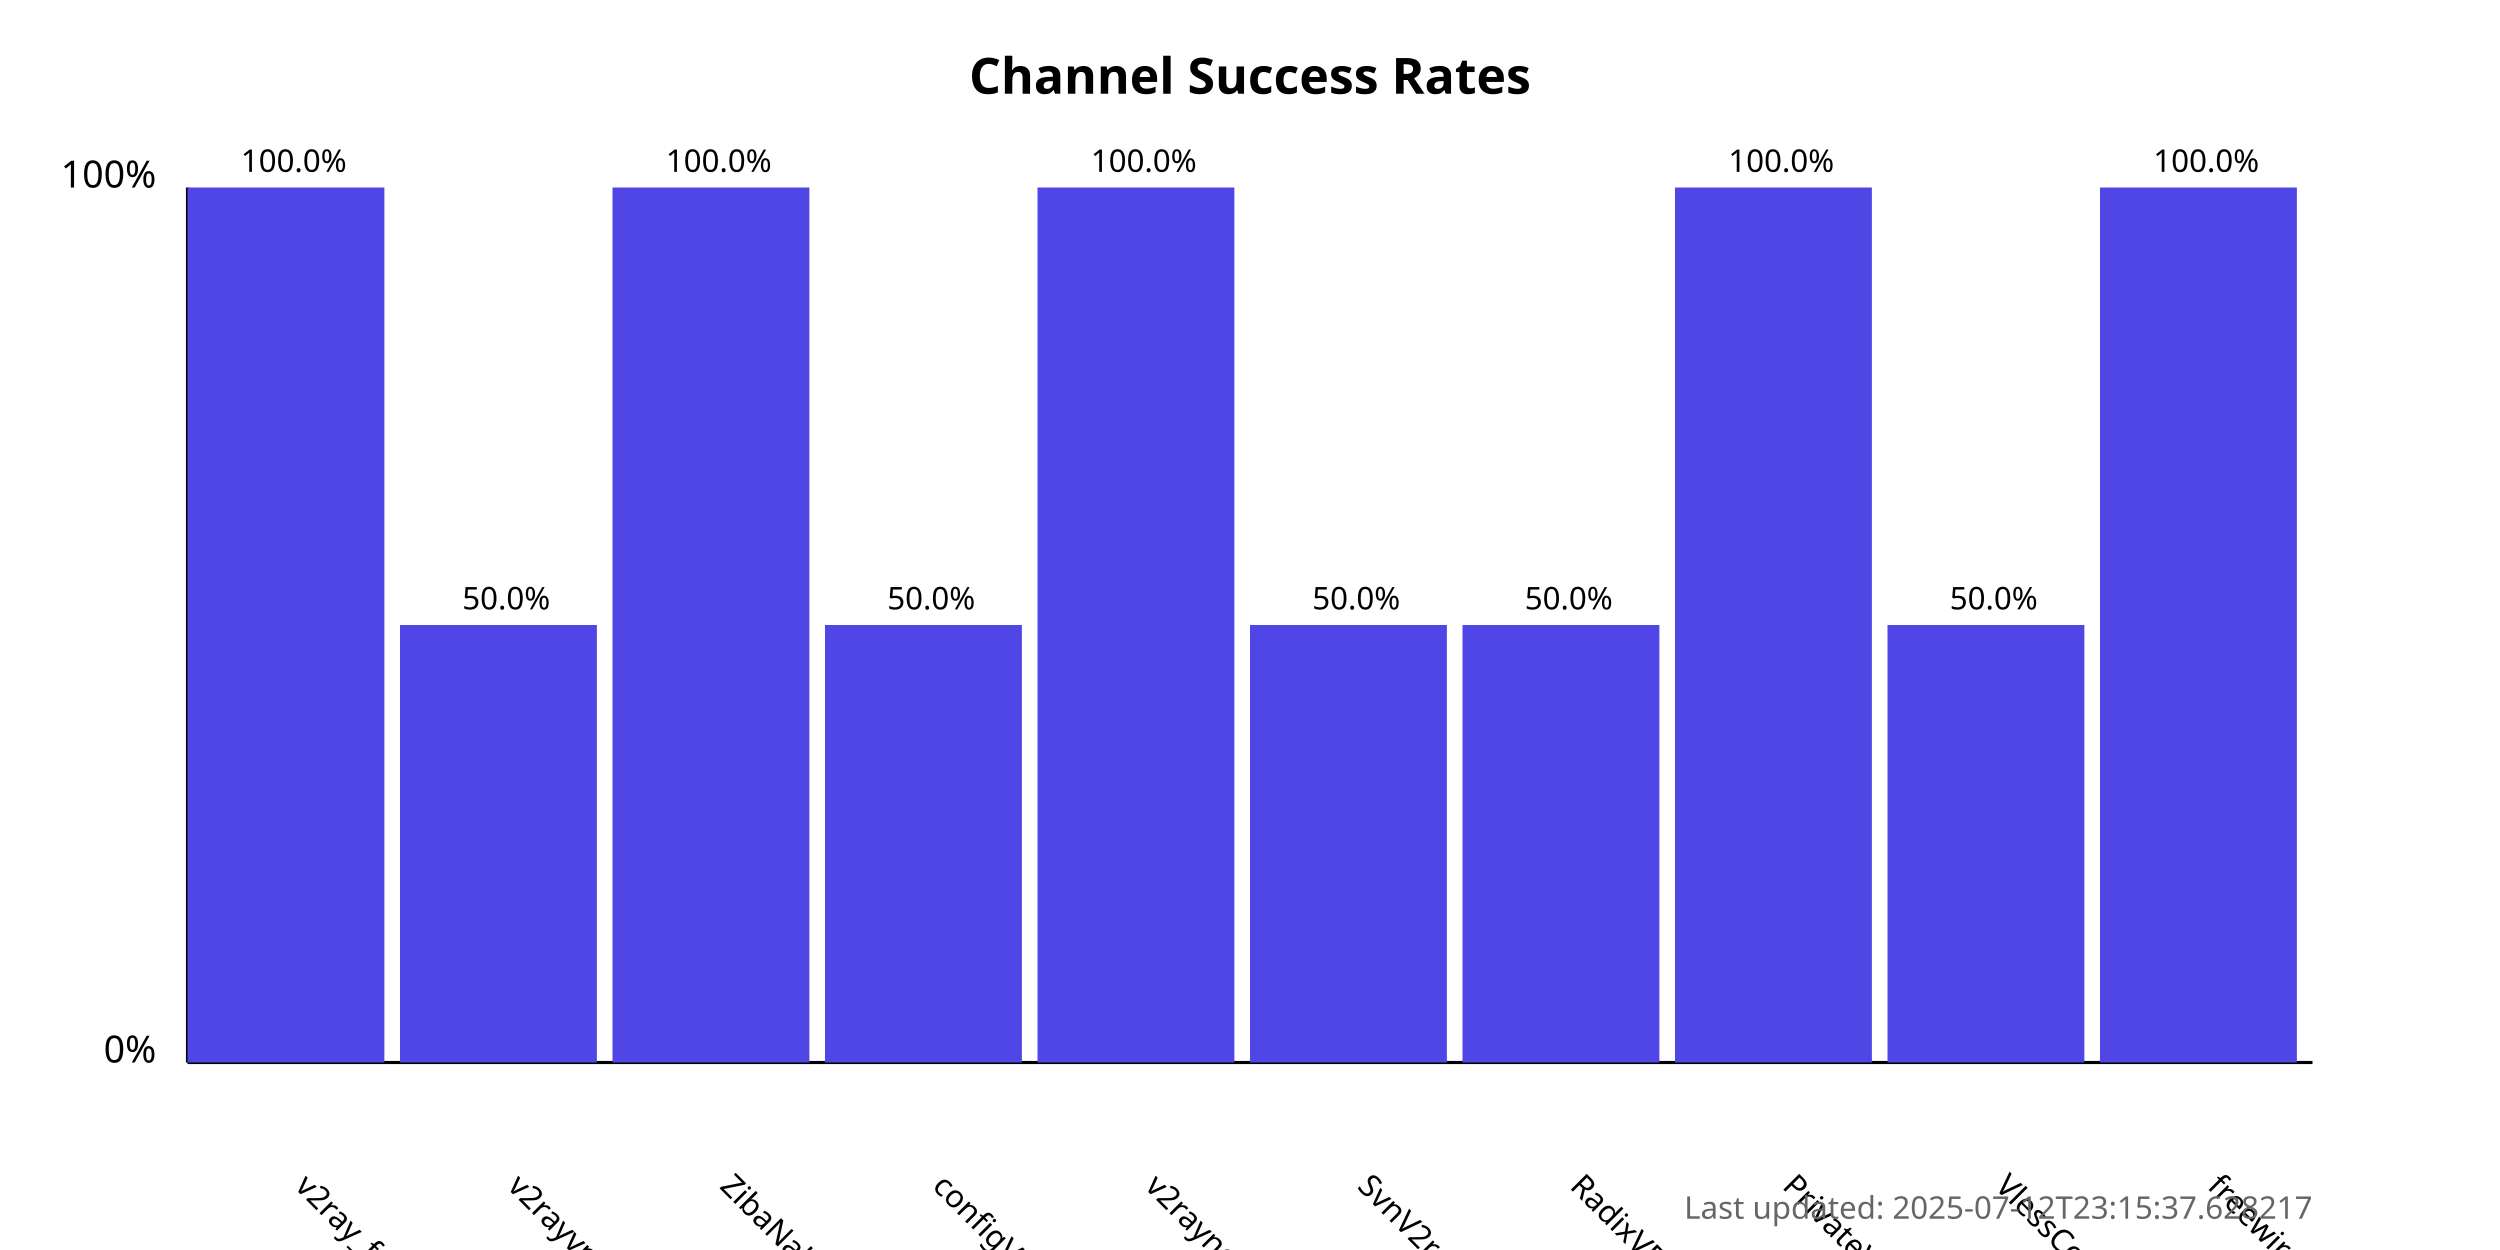
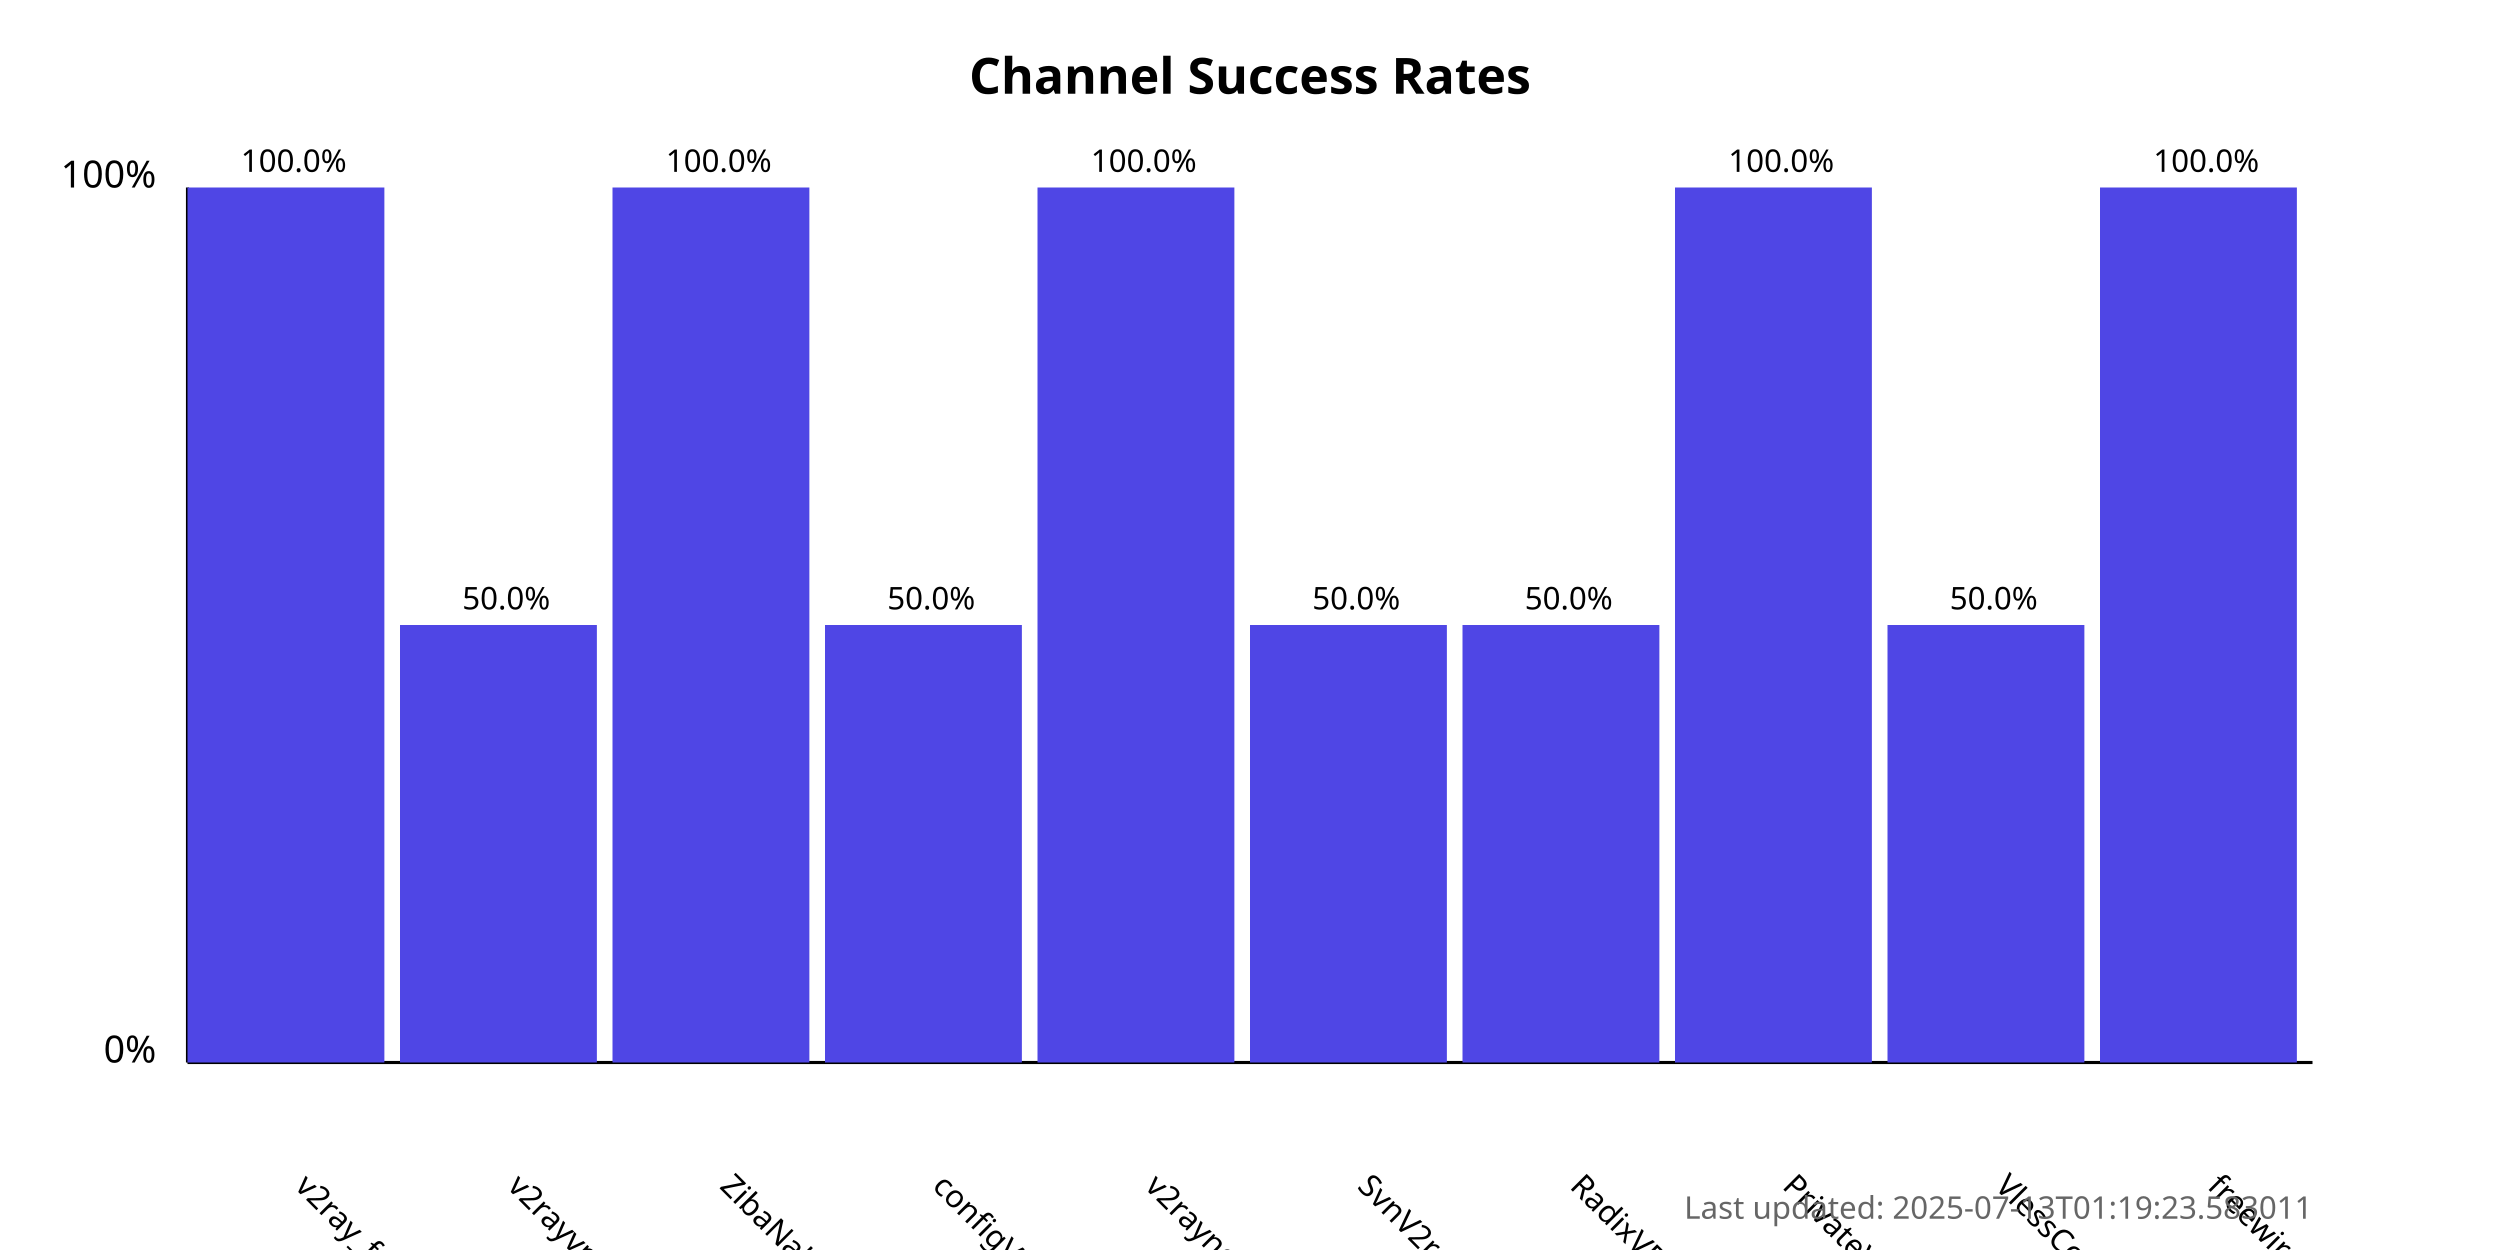
<svg xmlns="http://www.w3.org/2000/svg" width="800" height="400">
  <style>
            .chart-title { font: bold 16px sans-serif; }
            .axis-label { font: 12px sans-serif; }
            .tick-label { font: 10px sans-serif; }
            .bar { fill: #4f46e5; }
            .bar:hover { fill: #6366f1; }
            .timestamp { font: 10px sans-serif; fill: #666; }
        </style>
  <text x="400.0" y="30" text-anchor="middle" class="chart-title">
            Channel Success Rates
        </text>
  <line x1="60" y1="340" x2="60" y2="60" stroke="black" stroke-width="1" />
  <line x1="60" y1="340" x2="740" y2="340" stroke="black" stroke-width="1" />
  <text x="50" y="340" text-anchor="end" class="axis-label">0%</text>
  <text x="50" y="60" text-anchor="end" class="axis-label">100%</text>
  <g>
    <rect x="60" y="60.0" width="63.0" height="280.0" class="bar" />
    <text x="94.0" y="380" transform="rotate(45, 94.0, 380)" text-anchor="start" class="tick-label">
                v2ray_free_conf
            </text>
    <text x="94.0" y="55.0" text-anchor="middle" class="tick-label">
                100.0%
            </text>
  </g>
  <g>
    <rect x="128.0" y="200.0" width="63.0" height="140.0" class="bar" />
    <text x="162.0" y="380" transform="rotate(45, 162.0, 380)" text-anchor="start" class="tick-label">
                v2rayvpno
            </text>
    <text x="162.0" y="195.0" text-anchor="middle" class="tick-label">
                50.0%
            </text>
  </g>
  <g>
    <rect x="196.0" y="60.0" width="63.0" height="280.0" class="bar" />
    <text x="230.0" y="380" transform="rotate(45, 230.0, 380)" text-anchor="start" class="tick-label">
                ZibaNabz
            </text>
    <text x="230.0" y="55.0" text-anchor="middle" class="tick-label">
                100.0%
            </text>
  </g>
  <g>
    <rect x="264.0" y="200.0" width="63.0" height="140.0" class="bar" />
    <text x="298.0" y="380" transform="rotate(45, 298.0, 380)" text-anchor="start" class="tick-label">
                configV2rayForFree
            </text>
    <text x="298.0" y="195.0" text-anchor="middle" class="tick-label">
                50.0%
            </text>
  </g>
  <g>
    <rect x="332.0" y="60.0" width="63.0" height="280.0" class="bar" />
    <text x="366.0" y="380" transform="rotate(45, 366.0, 380)" text-anchor="start" class="tick-label">
                v2rayngvpn
            </text>
    <text x="366.0" y="55.0" text-anchor="middle" class="tick-label">
                100.0%
            </text>
  </g>
  <g>
    <rect x="400.0" y="200.0" width="63.0" height="140.0" class="bar" />
    <text x="434.0" y="380" transform="rotate(45, 434.0, 380)" text-anchor="start" class="tick-label">
                SvnV2ray
            </text>
    <text x="434.0" y="195.0" text-anchor="middle" class="tick-label">
                50.0%
            </text>
  </g>
  <g>
    <rect x="468.0" y="200.0" width="63.0" height="140.0" class="bar" />
    <text x="502.0" y="380" transform="rotate(45, 502.0, 380)" text-anchor="start" class="tick-label">
                RadixVPN
            </text>
    <text x="502.0" y="195.0" text-anchor="middle" class="tick-label">
                50.0%
            </text>
  </g>
  <g>
    <rect x="536.0" y="60.0" width="63.0" height="280.0" class="bar" />
    <text x="570.0" y="380" transform="rotate(45, 570.0, 380)" text-anchor="start" class="tick-label">
                PrivateVPNs
            </text>
    <text x="570.0" y="55.0" text-anchor="middle" class="tick-label">
                100.0%
            </text>
  </g>
  <g>
    <rect x="604.0" y="200.0" width="63.0" height="140.0" class="bar" />
    <text x="638.0" y="380" transform="rotate(45, 638.0, 380)" text-anchor="start" class="tick-label">
                VlessConfig
            </text>
    <text x="638.0" y="195.0" text-anchor="middle" class="tick-label">
                50.0%
            </text>
  </g>
  <g>
    <rect x="672.0" y="60.0" width="63.0" height="280.0" class="bar" />
    <text x="706.0" y="380" transform="rotate(45, 706.0, 380)" text-anchor="start" class="tick-label">
                freewireguard
            </text>
    <text x="706.0" y="55.0" text-anchor="middle" class="tick-label">
                100.0%
            </text>
  </g>
  <text x="740" y="390" text-anchor="end" class="timestamp">
-             Last updated: 2025-07-12T23:15:37.628217
+             Last updated: 2025-07-13T01:19:23.583011
        </text>
</svg>
